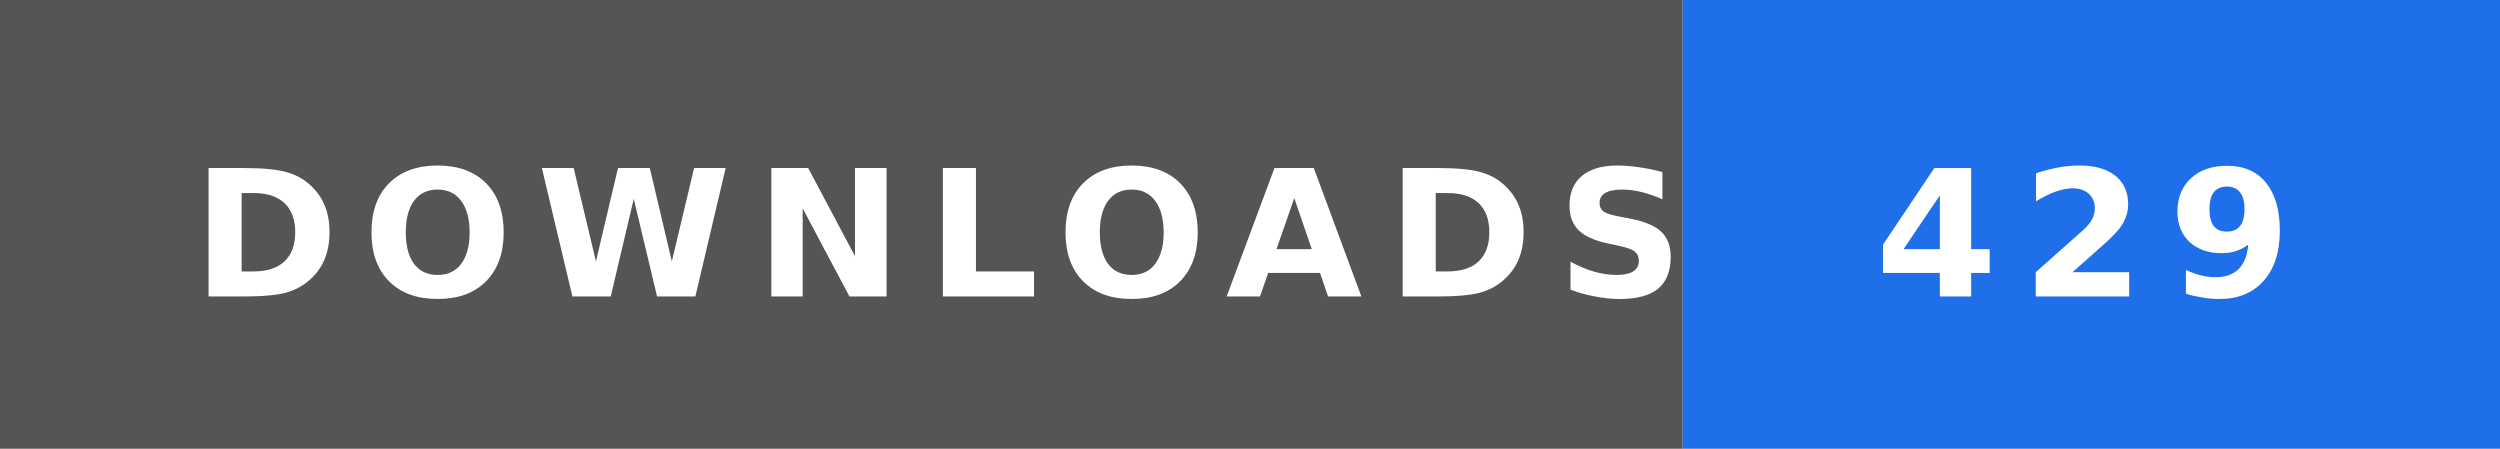
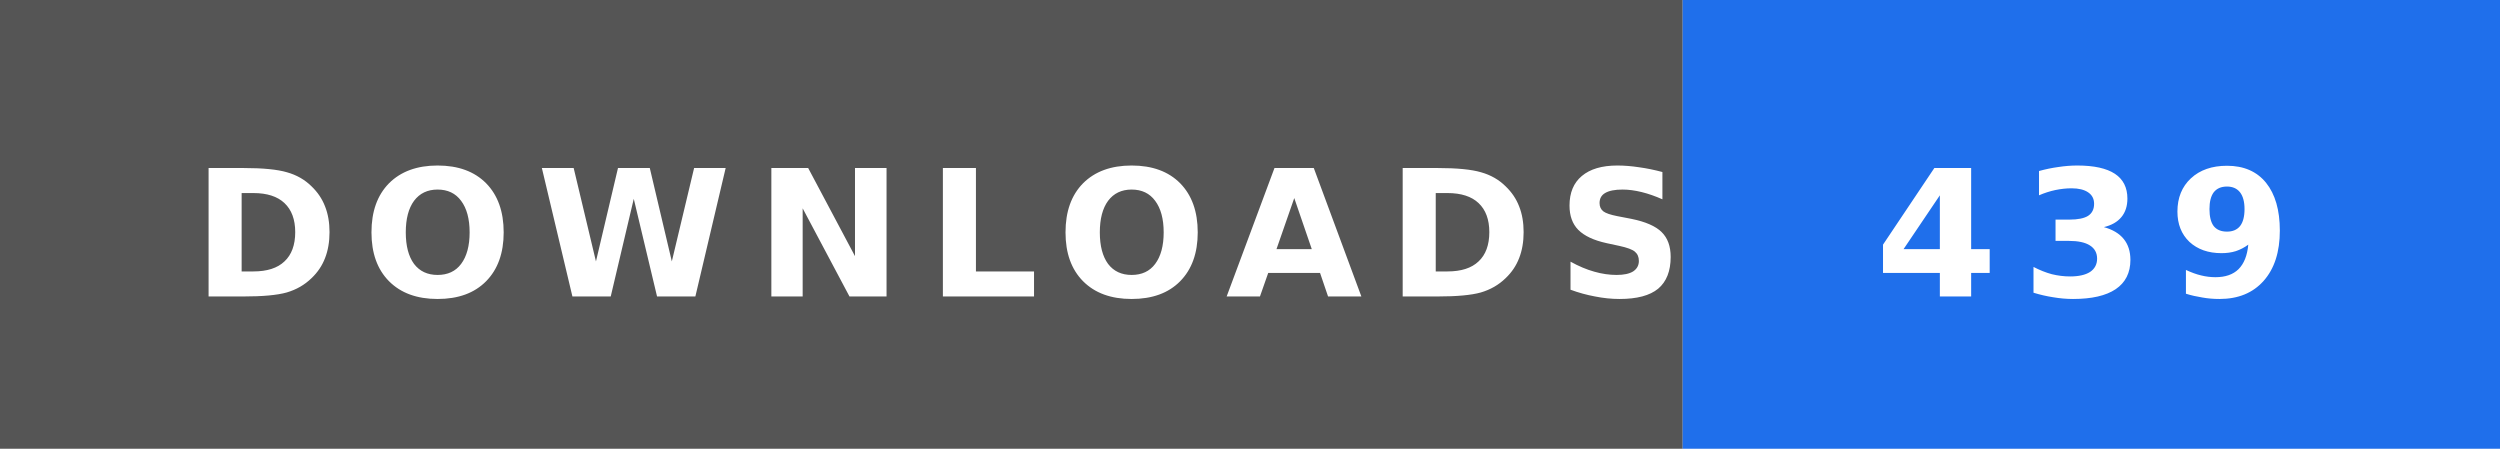
- <svg xmlns="http://www.w3.org/2000/svg" width="156" height="28" role="img" aria-label="DOWNLOADS: 429">
+ <svg xmlns="http://www.w3.org/2000/svg" width="156" height="28" role="img" aria-label="DOWNLOADS: 439">
  <rect width="105" height="28" fill="#555" />
  <rect x="105" width="51" height="28" fill="#1f6feb" />
  <text x="12" y="18.5" textLength="81" lengthAdjust="spacingAndGlyphs" font-family="Verdana,'DejaVu Sans',sans-serif" font-size="11" font-weight="bold" letter-spacing="1.5" fill="#fff">DOWNLOADS</text>
-   <text x="117" y="18.5" textLength="27" lengthAdjust="spacingAndGlyphs" font-family="Verdana,'DejaVu Sans',sans-serif" font-size="11" font-weight="bold" letter-spacing="1.5" fill="#fff">429</text>
+   <text x="117" y="18.5" textLength="27" lengthAdjust="spacingAndGlyphs" font-family="Verdana,'DejaVu Sans',sans-serif" font-size="11" font-weight="bold" letter-spacing="1.5" fill="#fff">439</text>
</svg>
